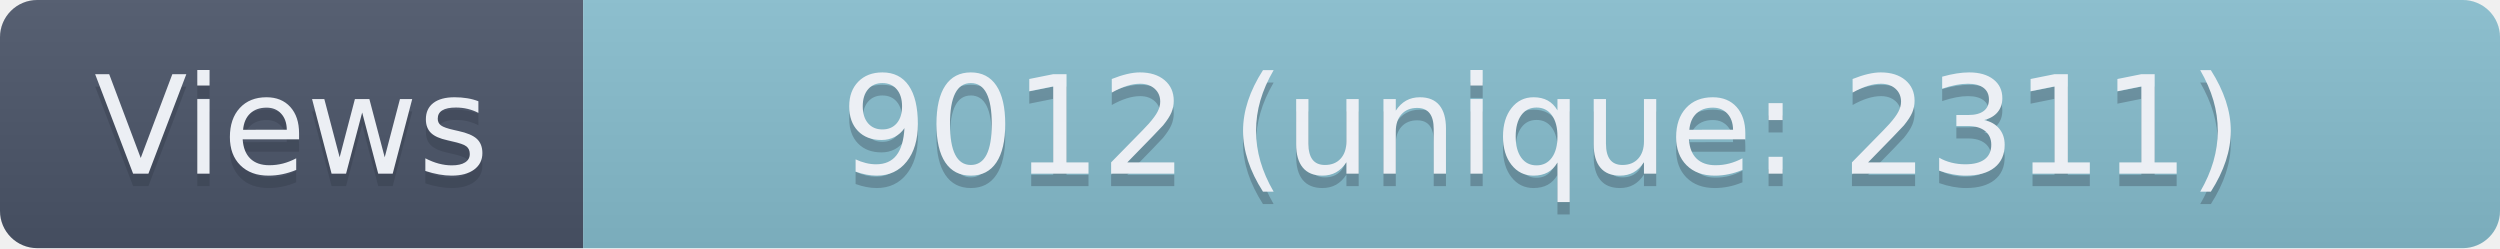
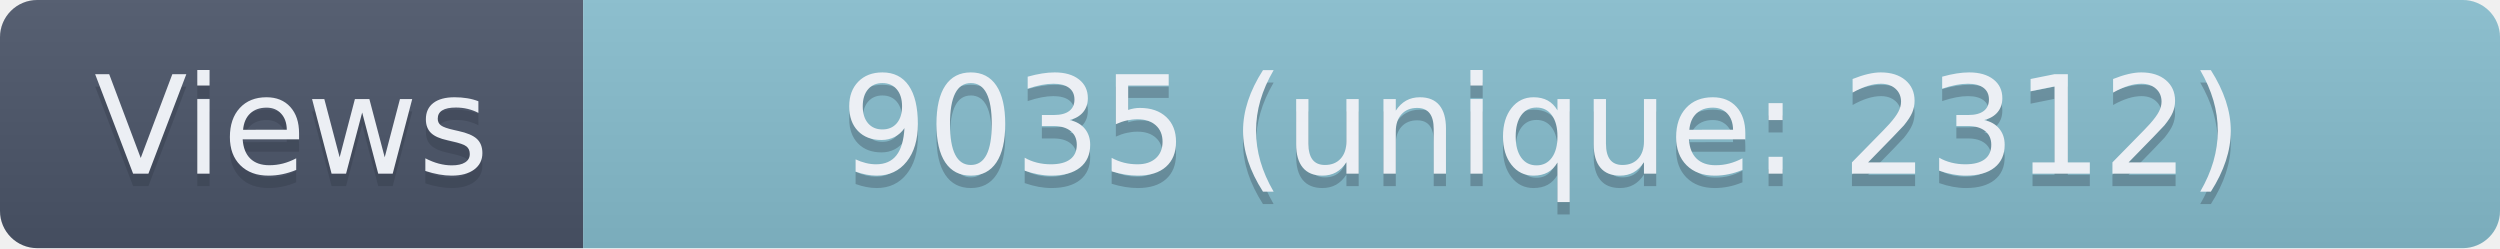
- <svg xmlns="http://www.w3.org/2000/svg" width="201.5" height="20" role="img" aria-label="Views: 9012 (unique: 2311)">
+ <svg xmlns="http://www.w3.org/2000/svg" width="201.5" height="20" role="img" aria-label="Views: 9035 (unique: 2312)">
  <linearGradient id="s" x2="0" y2="100%">
    <stop offset="0" stop-color="#bbb" stop-opacity=".1" />
    <stop offset="1" stop-opacity=".1" />
  </linearGradient>
  <clipPath id="r">
    <rect width="201.5" height="20" rx="3" fill="#fff" />
  </clipPath>
  <g clip-path="url(#r)">
    <rect width="47" height="20" fill="#4C566A" />
    <rect x="47" width="154.5" height="20" fill="#88C0D0" />
    <rect width="201.5" height="20" fill="url(#s)" />
  </g>
  <g fill="#ECEFF4" text-anchor="middle" font-family="Verdana,Geneva,DejaVu Sans,sans-serif" text-rendering="geometricPrecision" font-size="110">
    <text aria-hidden="true" x="235" y="150" fill="#2E3440" fill-opacity=".3" transform="scale(.1)" textLength="370">Views</text>
    <text x="235" y="140" transform="scale(.1)" textLength="370">Views</text>
-     <text aria-hidden="true" x="1242.5" y="150" fill="#2E3440" fill-opacity=".3" transform="scale(.1)" textLength="1445">9012 (unique: 2311)</text>
-     <text x="1242.5" y="140" transform="scale(.1)" textLength="1445">9012 (unique: 2311)</text>
+     <text aria-hidden="true" x="1242.5" y="150" fill="#2E3440" fill-opacity=".3" transform="scale(.1)" textLength="1445">9035 (unique: 2312)</text>
+     <text x="1242.5" y="140" transform="scale(.1)" textLength="1445">9035 (unique: 2312)</text>
  </g>
</svg>
